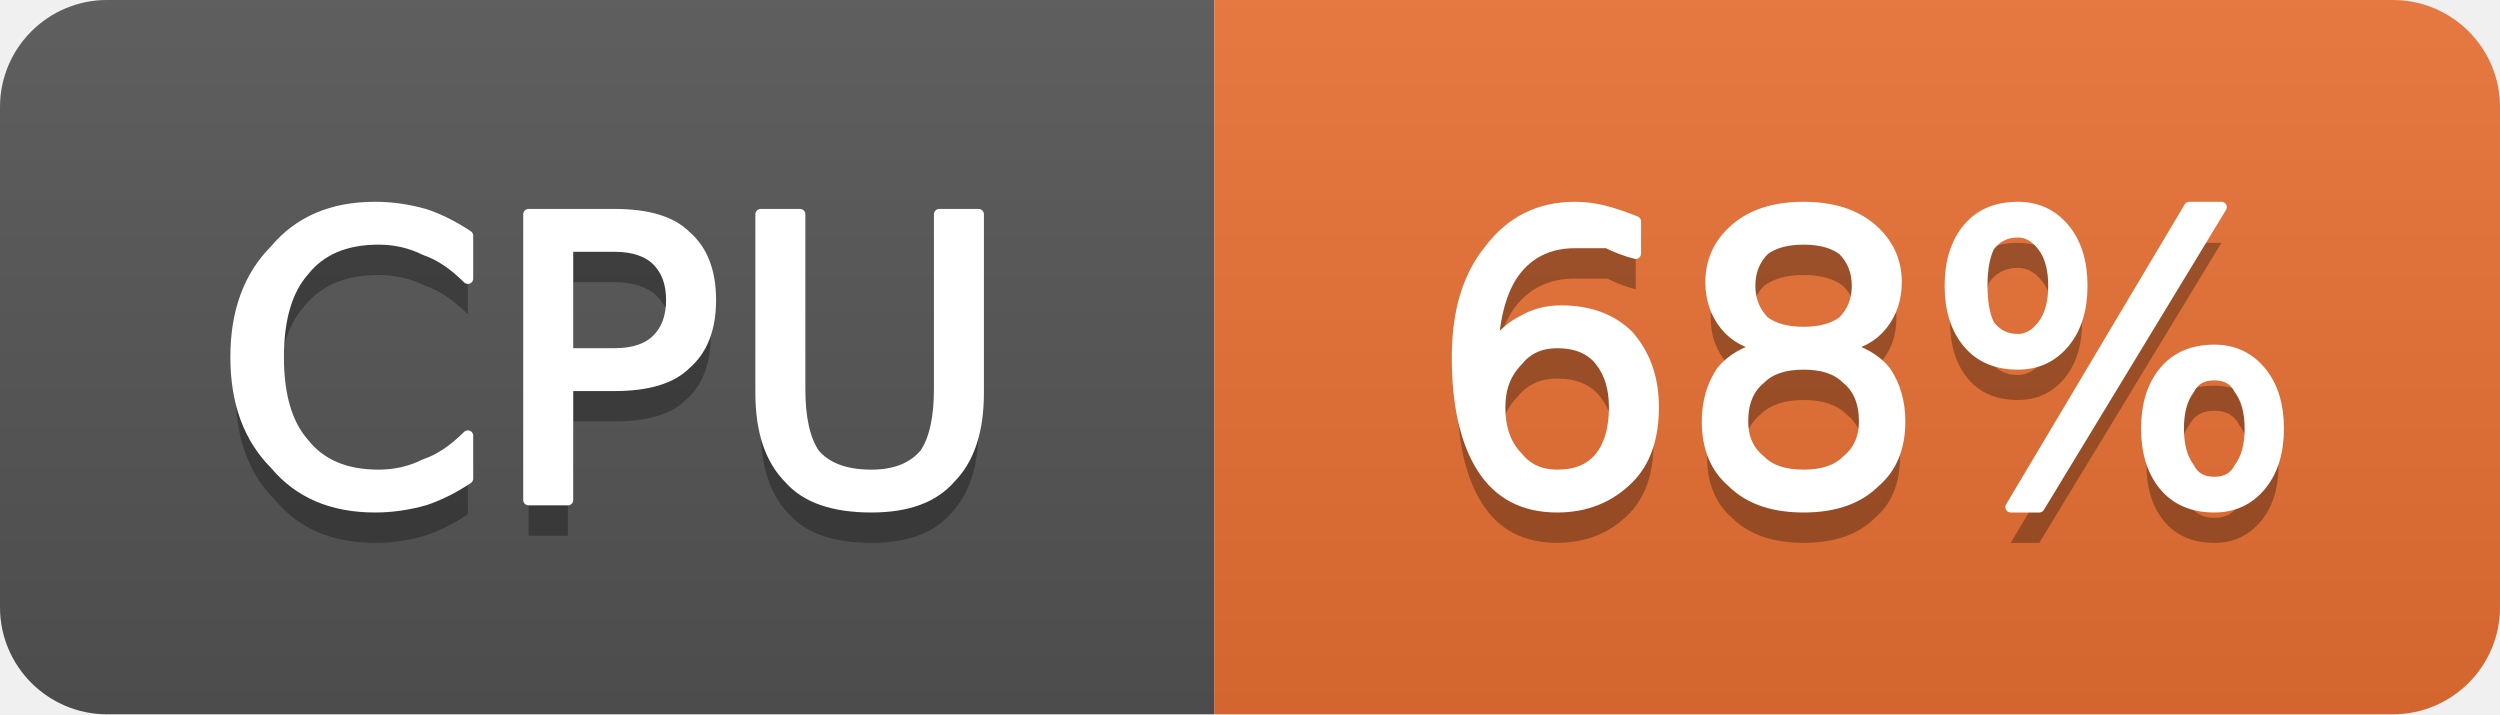
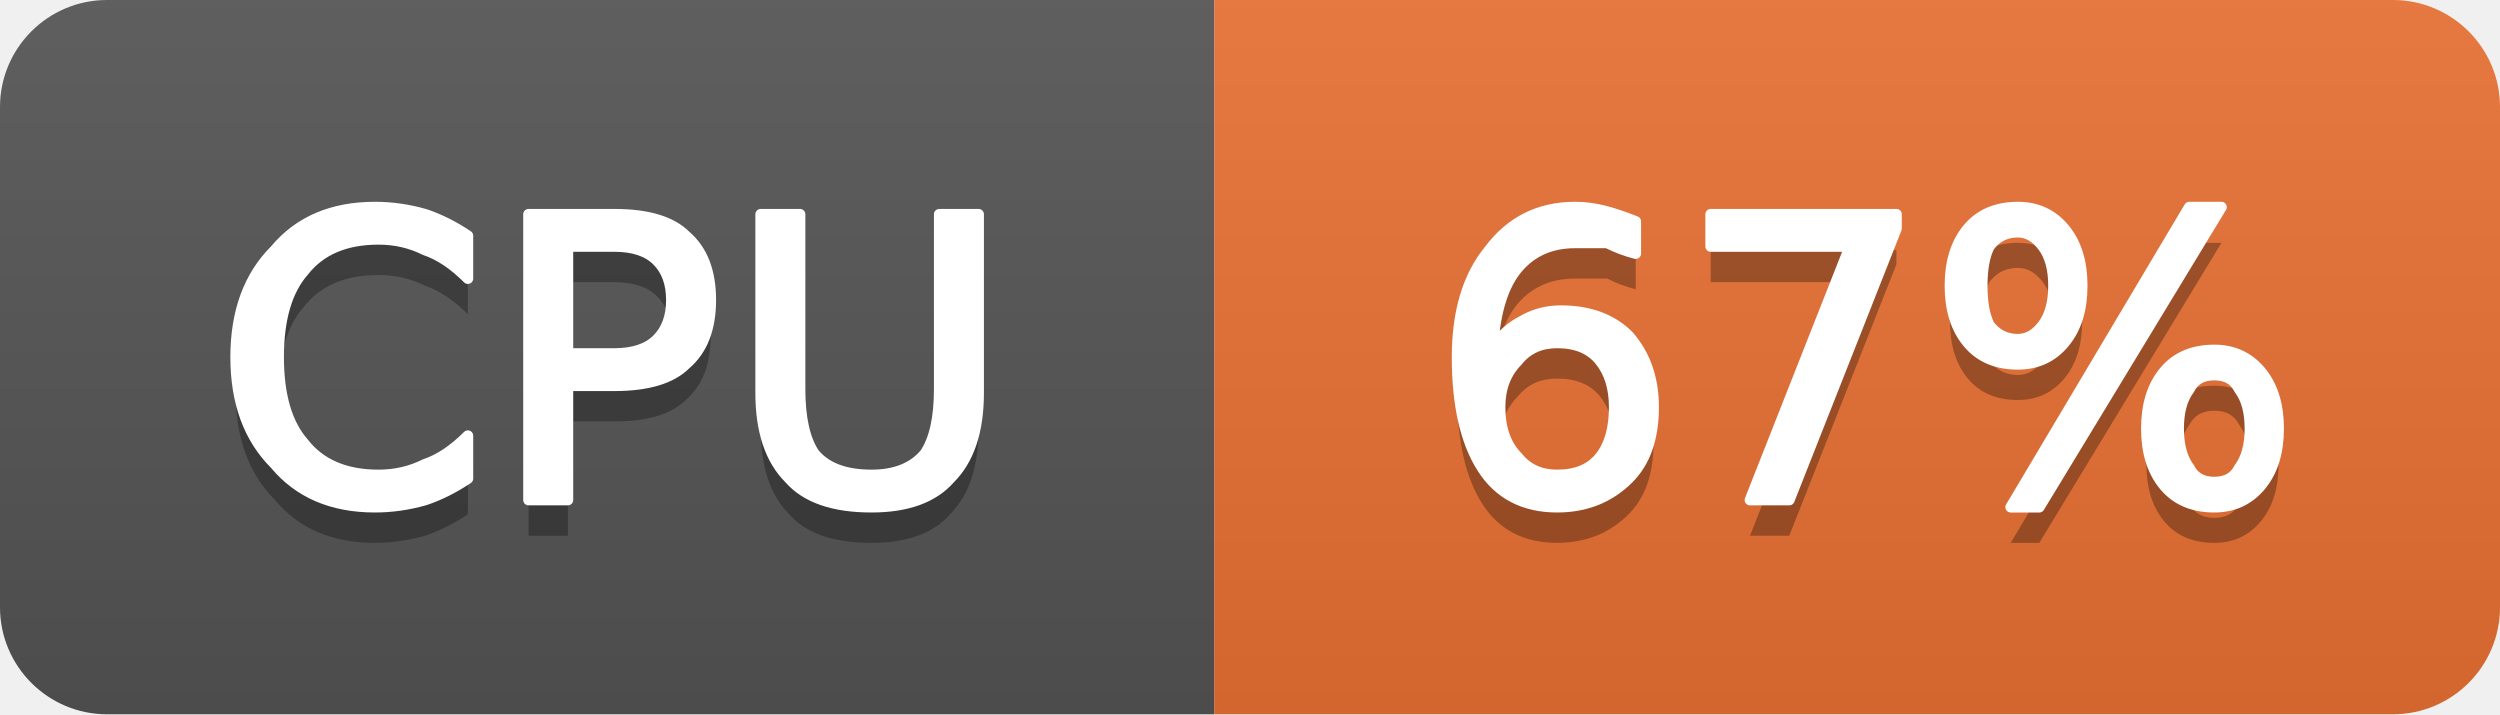
- <svg xmlns="http://www.w3.org/2000/svg" width="70" height="20" viewBox="0 0 70 20" role="img" aria-label="CPU: 68%">
+ <svg xmlns="http://www.w3.org/2000/svg" width="70" height="20" viewBox="0 0 70 20" role="img" aria-label="CPU: 67%">
  <linearGradient id="g-cluster_cpu_usage" x2="0" y2="100%">
    <stop offset="0" stop-color="#bbb" stop-opacity=".1" />
    <stop offset="1" stop-opacity=".1" />
  </linearGradient>
  <clipPath id="r-cluster_cpu_usage">
    <rect width="70" height="20" rx="3" fill="#fff" />
  </clipPath>
  <g clip-path="url(#r-cluster_cpu_usage)">
    <rect width="34" height="20" fill="#555" />
    <rect x="34" width="36" height="20" fill="#ea7233" />
    <rect width="70" height="20" fill="url(#g-cluster_cpu_usage)" />
    <path transform="translate(0 1)" fill="#010101" fill-opacity=".3" d="M13.1 6.6L13.1 7.8Q12.5 7.2 11.9 7.0Q11.3 6.7 10.6 6.7Q9.2 6.7 8.5 7.6Q7.8 8.4 7.8 10.0Q7.8 11.6 8.5 12.4Q9.2 13.3 10.6 13.3Q11.3 13.3 11.9 13.0Q12.5 12.8 13.1 12.2L13.1 13.4Q12.5 13.8 11.9 14.0Q11.2 14.2 10.5 14.2Q8.7 14.2 7.7 13.0Q6.6 11.9 6.6 10.0Q6.6 8.1 7.7 7.0Q8.7 5.8 10.5 5.8Q11.2 5.8 11.9 6.0Q12.5 6.2 13.1 6.6ZM15.9 6.9L15.9 9.9L17.2 9.9Q18.0 9.9 18.4 9.5Q18.8 9.1 18.8 8.4Q18.8 7.7 18.4 7.3Q18.0 6.9 17.2 6.9L15.9 6.9ZM14.8 6.0L17.2 6.0Q18.6 6.0 19.2 6.6Q19.9 7.2 19.9 8.4Q19.9 9.6 19.2 10.2Q18.6 10.8 17.2 10.8L15.9 10.8L15.9 14.0L14.8 14.0L14.8 6.0ZM21.3 6.0L22.4 6.0L22.4 10.9Q22.4 12.1 22.8 12.7Q23.3 13.3 24.4 13.3Q25.4 13.3 25.9 12.7Q26.3 12.1 26.3 10.9L26.3 6.0L27.4 6.0L27.4 11.0Q27.4 12.6 26.6 13.4Q25.9 14.2 24.4 14.2Q22.8 14.2 22.1 13.4Q21.3 12.6 21.3 11.0L21.3 6.0Z" />
    <path fill="#fff" stroke="#fff" stroke-width="0.3" stroke-linejoin="round" d="M13.1 6.6L13.1 7.8Q12.5 7.2 11.9 7.0Q11.3 6.7 10.6 6.7Q9.2 6.7 8.5 7.6Q7.8 8.4 7.8 10.0Q7.8 11.6 8.5 12.4Q9.2 13.3 10.6 13.3Q11.3 13.3 11.9 13.0Q12.5 12.8 13.1 12.2L13.1 13.4Q12.5 13.8 11.9 14.0Q11.2 14.2 10.5 14.2Q8.7 14.2 7.7 13.0Q6.6 11.9 6.6 10.0Q6.6 8.1 7.7 7.0Q8.7 5.8 10.5 5.8Q11.2 5.8 11.9 6.0Q12.5 6.2 13.1 6.6ZM15.9 6.9L15.9 9.9L17.2 9.9Q18.0 9.9 18.4 9.5Q18.8 9.1 18.8 8.4Q18.8 7.7 18.4 7.3Q18.0 6.9 17.2 6.9L15.9 6.9ZM14.8 6.0L17.2 6.0Q18.6 6.0 19.2 6.6Q19.9 7.2 19.9 8.4Q19.9 9.6 19.2 10.2Q18.6 10.8 17.2 10.8L15.9 10.8L15.9 14.0L14.8 14.0L14.8 6.0ZM21.3 6.0L22.4 6.0L22.4 10.9Q22.4 12.1 22.8 12.7Q23.3 13.3 24.4 13.3Q25.4 13.3 25.9 12.7Q26.3 12.1 26.3 10.9L26.3 6.0L27.4 6.0L27.4 11.0Q27.4 12.6 26.6 13.4Q25.9 14.2 24.4 14.2Q22.8 14.2 22.1 13.4Q21.3 12.6 21.3 11.0L21.3 6.0Z" />
-     <path transform="translate(0 1)" fill="#010101" fill-opacity=".3" d="M43.6 9.6Q42.9 9.6 42.5 10.1Q42.0 10.6 42.0 11.4Q42.0 12.3 42.5 12.8Q42.9 13.3 43.6 13.3Q44.4 13.3 44.8 12.8Q45.2 12.3 45.2 11.4Q45.2 10.6 44.8 10.1Q44.4 9.6 43.6 9.6ZM45.8 6.2L45.8 7.1Q45.4 7.0 45.0 6.8Q44.5 6.8 44.1 6.8Q43.1 6.8 42.5 7.5Q41.9 8.2 41.8 9.7Q42.2 9.2 42.6 9.0Q43.1 8.7 43.7 8.7Q44.9 8.7 45.6 9.4Q46.3 10.2 46.3 11.4Q46.3 12.7 45.6 13.4Q44.8 14.2 43.6 14.2Q42.2 14.2 41.5 13.1Q40.8 12.0 40.8 10.0Q40.8 8.1 41.7 7.0Q42.6 5.8 44.1 5.8Q44.5 5.8 44.9 5.9Q45.3 6.0 45.8 6.2ZM50.5 10.2Q49.7 10.2 49.3 10.6Q48.8 11.0 48.8 11.8Q48.8 12.5 49.3 12.9Q49.7 13.3 50.5 13.3Q51.3 13.3 51.7 12.9Q52.2 12.5 52.2 11.8Q52.2 11.0 51.7 10.6Q51.3 10.2 50.5 10.2ZM49.4 9.7Q48.7 9.6 48.3 9.1Q47.9 8.6 47.9 7.9Q47.9 7.0 48.6 6.4Q49.3 5.8 50.5 5.8Q51.7 5.8 52.4 6.4Q53.1 7.0 53.1 7.9Q53.1 8.6 52.7 9.1Q52.3 9.6 51.6 9.7Q52.4 9.9 52.8 10.4Q53.2 11.0 53.2 11.8Q53.2 12.9 52.5 13.5Q51.8 14.2 50.5 14.2Q49.2 14.2 48.5 13.5Q47.8 12.9 47.8 11.8Q47.8 11.0 48.2 10.4Q48.6 9.9 49.4 9.7ZM49.0 8.0Q49.0 8.6 49.4 9.0Q49.8 9.3 50.5 9.3Q51.2 9.3 51.6 9.0Q52.0 8.6 52.0 8.0Q52.0 7.4 51.6 7.0Q51.2 6.7 50.5 6.7Q49.8 6.7 49.4 7.0Q49.0 7.4 49.0 8.0ZM62.0 10.5Q61.5 10.5 61.3 10.9Q61.0 11.3 61.0 12.0Q61.0 12.7 61.3 13.1Q61.5 13.5 62.0 13.5Q62.5 13.5 62.7 13.1Q63.0 12.7 63.0 12.0Q63.0 11.3 62.7 10.9Q62.5 10.5 62.0 10.5ZM62.0 9.8Q62.8 9.8 63.3 10.4Q63.8 11.0 63.8 12.0Q63.8 13.0 63.3 13.6Q62.8 14.2 62.0 14.2Q61.1 14.2 60.6 13.6Q60.1 13.0 60.1 12.0Q60.1 11.0 60.6 10.4Q61.1 9.8 62.0 9.8ZM56.5 6.5Q56.0 6.5 55.7 6.9Q55.5 7.3 55.5 8.0Q55.5 8.7 55.7 9.1Q56.0 9.5 56.5 9.5Q56.9 9.5 57.2 9.1Q57.5 8.7 57.5 8.0Q57.5 7.3 57.2 6.9Q56.9 6.5 56.5 6.5ZM61.3 5.8L62.2 5.8L57.1 14.2L56.3 14.2L61.3 5.8ZM56.5 5.8Q57.3 5.8 57.8 6.4Q58.3 7.0 58.3 8.0Q58.3 9.0 57.8 9.6Q57.3 10.2 56.5 10.2Q55.6 10.2 55.1 9.6Q54.6 9.0 54.6 8.0Q54.6 7.0 55.1 6.4Q55.6 5.8 56.5 5.8Z" />
-     <path fill="#fff" stroke="#fff" stroke-width="0.3" stroke-linejoin="round" d="M43.6 9.6Q42.9 9.6 42.5 10.1Q42.0 10.6 42.0 11.4Q42.0 12.3 42.5 12.8Q42.9 13.3 43.6 13.3Q44.4 13.3 44.8 12.8Q45.2 12.3 45.2 11.4Q45.2 10.6 44.8 10.1Q44.4 9.6 43.6 9.6ZM45.8 6.2L45.8 7.1Q45.4 7.0 45.0 6.8Q44.5 6.8 44.1 6.8Q43.1 6.8 42.5 7.5Q41.9 8.2 41.8 9.7Q42.2 9.2 42.6 9.0Q43.1 8.7 43.7 8.7Q44.9 8.7 45.6 9.4Q46.3 10.2 46.3 11.4Q46.3 12.7 45.6 13.4Q44.8 14.2 43.6 14.2Q42.2 14.2 41.5 13.1Q40.8 12.0 40.8 10.0Q40.8 8.1 41.7 7.0Q42.6 5.8 44.1 5.8Q44.5 5.8 44.9 5.9Q45.3 6.0 45.8 6.2ZM50.5 10.2Q49.7 10.2 49.3 10.6Q48.8 11.0 48.8 11.8Q48.8 12.5 49.3 12.9Q49.7 13.3 50.5 13.3Q51.3 13.3 51.7 12.9Q52.2 12.5 52.2 11.8Q52.2 11.0 51.7 10.6Q51.3 10.2 50.5 10.2ZM49.4 9.7Q48.7 9.6 48.3 9.1Q47.9 8.6 47.9 7.9Q47.9 7.0 48.6 6.4Q49.3 5.8 50.5 5.8Q51.7 5.8 52.4 6.4Q53.1 7.0 53.1 7.9Q53.1 8.6 52.7 9.1Q52.3 9.6 51.6 9.7Q52.4 9.9 52.8 10.4Q53.2 11.0 53.2 11.8Q53.2 12.9 52.5 13.5Q51.8 14.2 50.5 14.2Q49.2 14.2 48.5 13.5Q47.8 12.9 47.8 11.8Q47.8 11.0 48.2 10.4Q48.6 9.9 49.4 9.7ZM49.0 8.0Q49.0 8.6 49.4 9.0Q49.8 9.3 50.5 9.3Q51.2 9.3 51.6 9.0Q52.0 8.6 52.0 8.0Q52.0 7.4 51.6 7.0Q51.2 6.7 50.5 6.7Q49.8 6.7 49.4 7.0Q49.0 7.4 49.0 8.0ZM62.0 10.5Q61.5 10.5 61.3 10.9Q61.0 11.3 61.0 12.0Q61.0 12.7 61.3 13.1Q61.5 13.5 62.0 13.5Q62.5 13.5 62.7 13.1Q63.0 12.7 63.0 12.0Q63.0 11.3 62.7 10.9Q62.5 10.5 62.0 10.5ZM62.0 9.8Q62.8 9.8 63.3 10.4Q63.8 11.0 63.8 12.0Q63.8 13.0 63.3 13.6Q62.8 14.2 62.0 14.2Q61.1 14.2 60.6 13.6Q60.1 13.0 60.1 12.0Q60.1 11.0 60.6 10.4Q61.1 9.8 62.0 9.8ZM56.5 6.5Q56.0 6.5 55.7 6.9Q55.5 7.3 55.5 8.0Q55.5 8.7 55.7 9.1Q56.0 9.5 56.5 9.5Q56.9 9.5 57.2 9.1Q57.5 8.7 57.5 8.0Q57.5 7.3 57.2 6.9Q56.9 6.5 56.5 6.5ZM61.3 5.8L62.2 5.8L57.1 14.2L56.3 14.2L61.3 5.8ZM56.5 5.8Q57.3 5.8 57.8 6.4Q58.3 7.0 58.3 8.0Q58.3 9.0 57.8 9.6Q57.3 10.2 56.5 10.2Q55.6 10.2 55.1 9.6Q54.6 9.0 54.6 8.0Q54.6 7.0 55.1 6.4Q55.6 5.8 56.5 5.8Z" />
+     <path transform="translate(0 1)" fill="#010101" fill-opacity=".3" d="M43.6 9.6Q42.9 9.6 42.5 10.1Q42.0 10.6 42.0 11.4Q42.0 12.3 42.5 12.8Q42.9 13.3 43.6 13.3Q44.4 13.3 44.8 12.8Q45.2 12.3 45.2 11.4Q45.2 10.6 44.8 10.1Q44.4 9.6 43.6 9.6ZM45.8 6.2L45.8 7.1Q45.4 7.0 45.0 6.8Q44.5 6.8 44.1 6.8Q43.1 6.8 42.5 7.5Q41.9 8.2 41.8 9.7Q42.2 9.2 42.6 9.0Q43.1 8.7 43.7 8.7Q44.9 8.7 45.6 9.4Q46.3 10.2 46.3 11.4Q46.3 12.7 45.6 13.4Q44.8 14.2 43.6 14.2Q42.2 14.2 41.5 13.1Q40.8 12.0 40.8 10.0Q40.8 8.1 41.7 7.0Q42.6 5.8 44.1 5.8Q44.5 5.8 44.9 5.9Q45.3 6.0 45.8 6.2ZM47.9 6.0L53.1 6.0L53.1 6.4L50.1 14.0L49.0 14.0L51.8 6.9L47.9 6.9L47.9 6.0ZM62.0 10.5Q61.5 10.5 61.3 10.9Q61.0 11.3 61.0 12.0Q61.0 12.7 61.3 13.1Q61.5 13.5 62.0 13.5Q62.5 13.5 62.7 13.1Q63.0 12.7 63.0 12.0Q63.0 11.3 62.7 10.9Q62.5 10.5 62.0 10.5ZM62.0 9.8Q62.8 9.8 63.3 10.4Q63.8 11.0 63.8 12.0Q63.8 13.0 63.3 13.6Q62.8 14.2 62.0 14.2Q61.1 14.2 60.6 13.6Q60.1 13.0 60.1 12.0Q60.1 11.0 60.6 10.4Q61.1 9.8 62.0 9.8ZM56.5 6.5Q56.0 6.5 55.7 6.9Q55.5 7.3 55.5 8.0Q55.5 8.7 55.7 9.1Q56.0 9.5 56.5 9.5Q56.9 9.5 57.2 9.1Q57.5 8.7 57.5 8.0Q57.5 7.3 57.2 6.9Q56.9 6.5 56.5 6.5ZM61.3 5.8L62.2 5.8L57.1 14.2L56.3 14.2L61.3 5.8ZM56.5 5.8Q57.3 5.8 57.8 6.4Q58.3 7.0 58.3 8.0Q58.3 9.0 57.8 9.6Q57.3 10.2 56.5 10.2Q55.6 10.2 55.1 9.6Q54.6 9.0 54.6 8.0Q54.6 7.0 55.1 6.4Q55.6 5.8 56.5 5.8Z" />
+     <path fill="#fff" stroke="#fff" stroke-width="0.3" stroke-linejoin="round" d="M43.6 9.6Q42.9 9.6 42.5 10.1Q42.0 10.6 42.0 11.4Q42.0 12.3 42.5 12.8Q42.9 13.3 43.6 13.3Q44.4 13.3 44.8 12.8Q45.2 12.3 45.2 11.4Q45.2 10.6 44.8 10.1Q44.4 9.6 43.6 9.6ZM45.8 6.2L45.8 7.1Q45.4 7.0 45.0 6.8Q44.5 6.8 44.1 6.8Q43.1 6.8 42.5 7.5Q41.9 8.2 41.8 9.7Q42.2 9.2 42.6 9.0Q43.1 8.7 43.7 8.7Q44.9 8.7 45.6 9.4Q46.3 10.2 46.3 11.4Q46.3 12.7 45.6 13.4Q44.8 14.2 43.6 14.2Q42.2 14.2 41.5 13.1Q40.8 12.0 40.8 10.0Q40.8 8.1 41.7 7.0Q42.6 5.8 44.1 5.8Q44.5 5.8 44.9 5.9Q45.3 6.0 45.8 6.2ZM47.9 6.0L53.1 6.0L53.1 6.4L50.1 14.0L49.0 14.0L51.8 6.9L47.9 6.9L47.9 6.0ZM62.0 10.5Q61.5 10.5 61.3 10.9Q61.0 11.3 61.0 12.0Q61.0 12.7 61.3 13.1Q61.5 13.5 62.0 13.5Q62.5 13.5 62.7 13.1Q63.0 12.7 63.0 12.0Q63.0 11.3 62.7 10.9Q62.5 10.5 62.0 10.5ZM62.0 9.8Q62.8 9.8 63.3 10.4Q63.8 11.0 63.8 12.0Q63.8 13.0 63.3 13.6Q62.8 14.2 62.0 14.2Q61.1 14.2 60.6 13.6Q60.1 13.0 60.1 12.0Q60.1 11.0 60.6 10.4Q61.1 9.8 62.0 9.8ZM56.5 6.5Q56.0 6.5 55.7 6.9Q55.5 7.3 55.5 8.0Q55.5 8.7 55.7 9.1Q56.0 9.5 56.5 9.5Q56.9 9.5 57.2 9.1Q57.5 8.7 57.5 8.0Q57.5 7.3 57.2 6.9Q56.9 6.5 56.5 6.5ZM61.3 5.8L62.2 5.8L57.1 14.2L56.3 14.2L61.3 5.8ZM56.5 5.8Q57.3 5.8 57.8 6.4Q58.3 7.0 58.3 8.0Q58.3 9.0 57.8 9.6Q57.3 10.2 56.5 10.2Q55.6 10.2 55.1 9.6Q54.6 9.0 54.6 8.0Q54.6 7.0 55.1 6.4Q55.6 5.8 56.5 5.8Z" />
  </g>
</svg>
